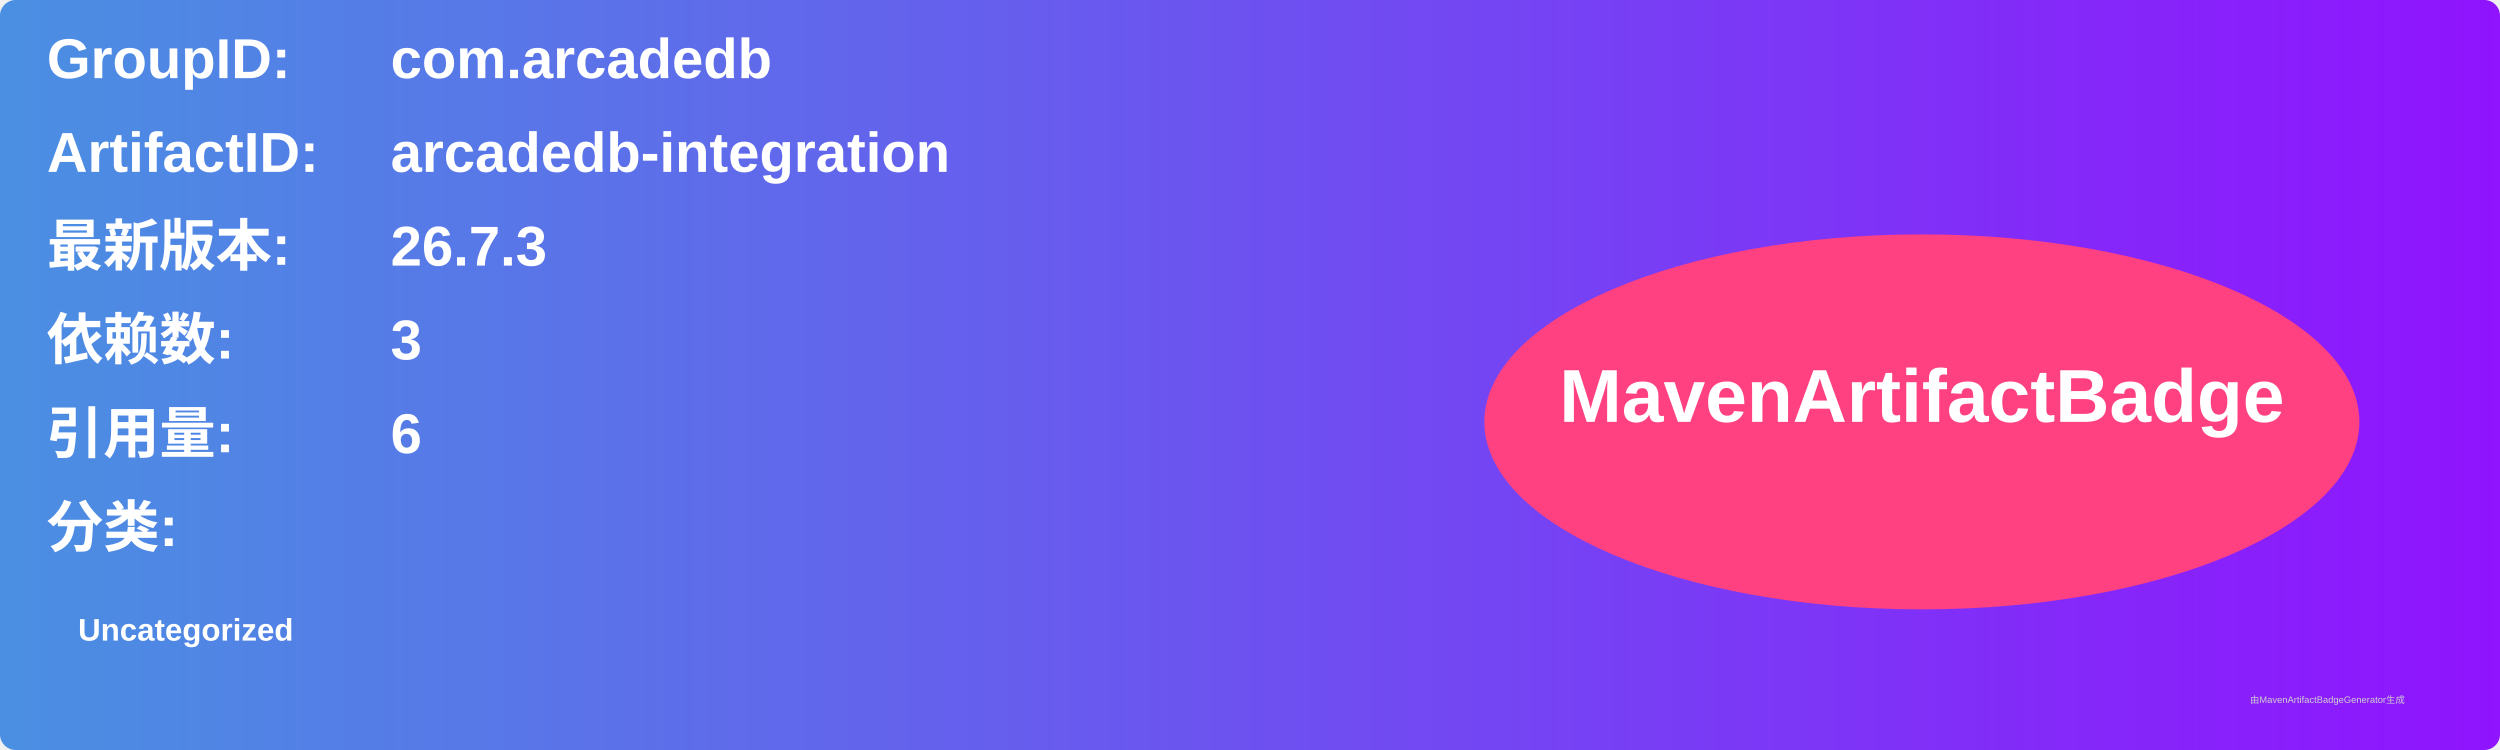
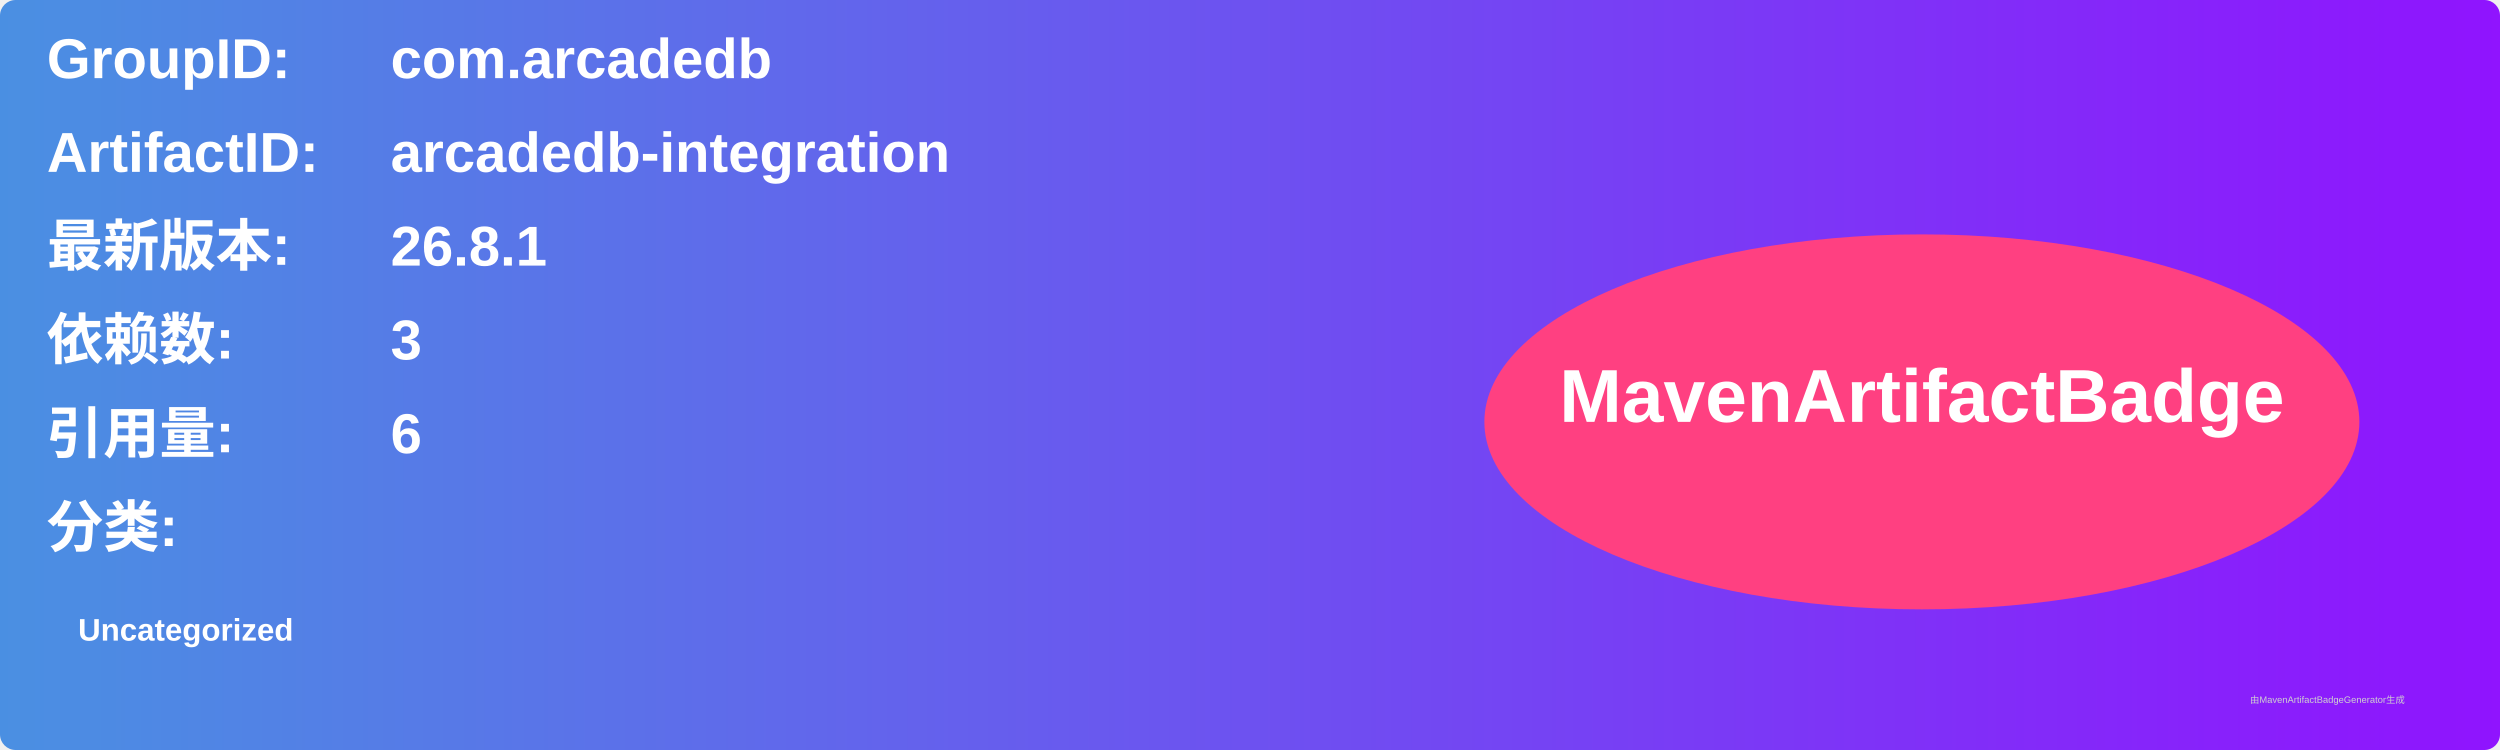
<svg xmlns="http://www.w3.org/2000/svg" width="800" height="240" viewBox="0 0 800 240">
  <linearGradient id="grad" x1="0%" y1="0%" x2="100%" y2="0%">
    <stop offset="0%" stop-color="#4a90e2" />
    <stop offset="100%" stop-color="#9013fe" />
  </linearGradient>
  <rect width="100%" height="100%" rx="5" ry="5" fill="url(#grad)" />
  <g transform="translate(15, 15)">
    <text x="0" y="10" font-family="Arial" font-size="18" fill="white" font-weight="bold" width="260">GroupID:</text>
    <text x="110" y="10" font-family="Arial" font-size="18" fill="white" font-weight="bold" width="460">com.arcadedb</text>
    <text x="0" y="40" font-family="Arial" font-size="18" fill="white" font-weight="bold" width="260">ArtifactID:</text>
    <text x="110" y="40" font-family="Arial" font-size="18" fill="white" font-weight="bold" width="460">arcadedb-integration</text>
    <text x="0" y="70" font-family="Arial" font-size="18" fill="white" font-weight="bold">最新版本:</text>
    <text x="110" y="70" font-family="Arial" font-size="18" fill="white" font-weight="bold">
-       <tspan font-weight="bold">26.7.3</tspan>
+       <tspan font-weight="bold">26.8.1</tspan>
    </text>
    <text x="0" y="100" font-family="Arial" font-size="18" fill="white" font-weight="bold">依赖数: </text>
    <text x="110" y="100" font-family="Arial" font-size="18" fill="white">
      <tspan font-weight="bold">3</tspan>
    </text>
    <text x="0" y="130" font-family="Arial" font-size="18" fill="white" font-weight="bold">引用量: </text>
    <text x="110" y="130" font-family="Arial" font-size="18" fill="white">
      <tspan font-weight="bold">6</tspan>
    </text>
    <text x="0" y="160" font-family="Arial" font-size="18" fill="white" font-weight="bold">分类:</text>
    <text x="10" y="190" font-family="Arial" font-size="10" fill="white">
      <tspan font-weight="bold">Uncategorized</tspan>
    </text>
    <ellipse cx="600" cy="120" rx="140" ry="60" fill="#ff4081" />
    <text x="600" y="120" text-anchor="middle" font-family="Arial" font-size="24" fill="white" font-weight="bold">MavenArtifactBadge</text>
  </g>
  <text x="720" y="225" font-family="Arial" font-size="3" fill="#d0d0d0">由MavenArtifactBadgeGenerator生成</text>
</svg>
